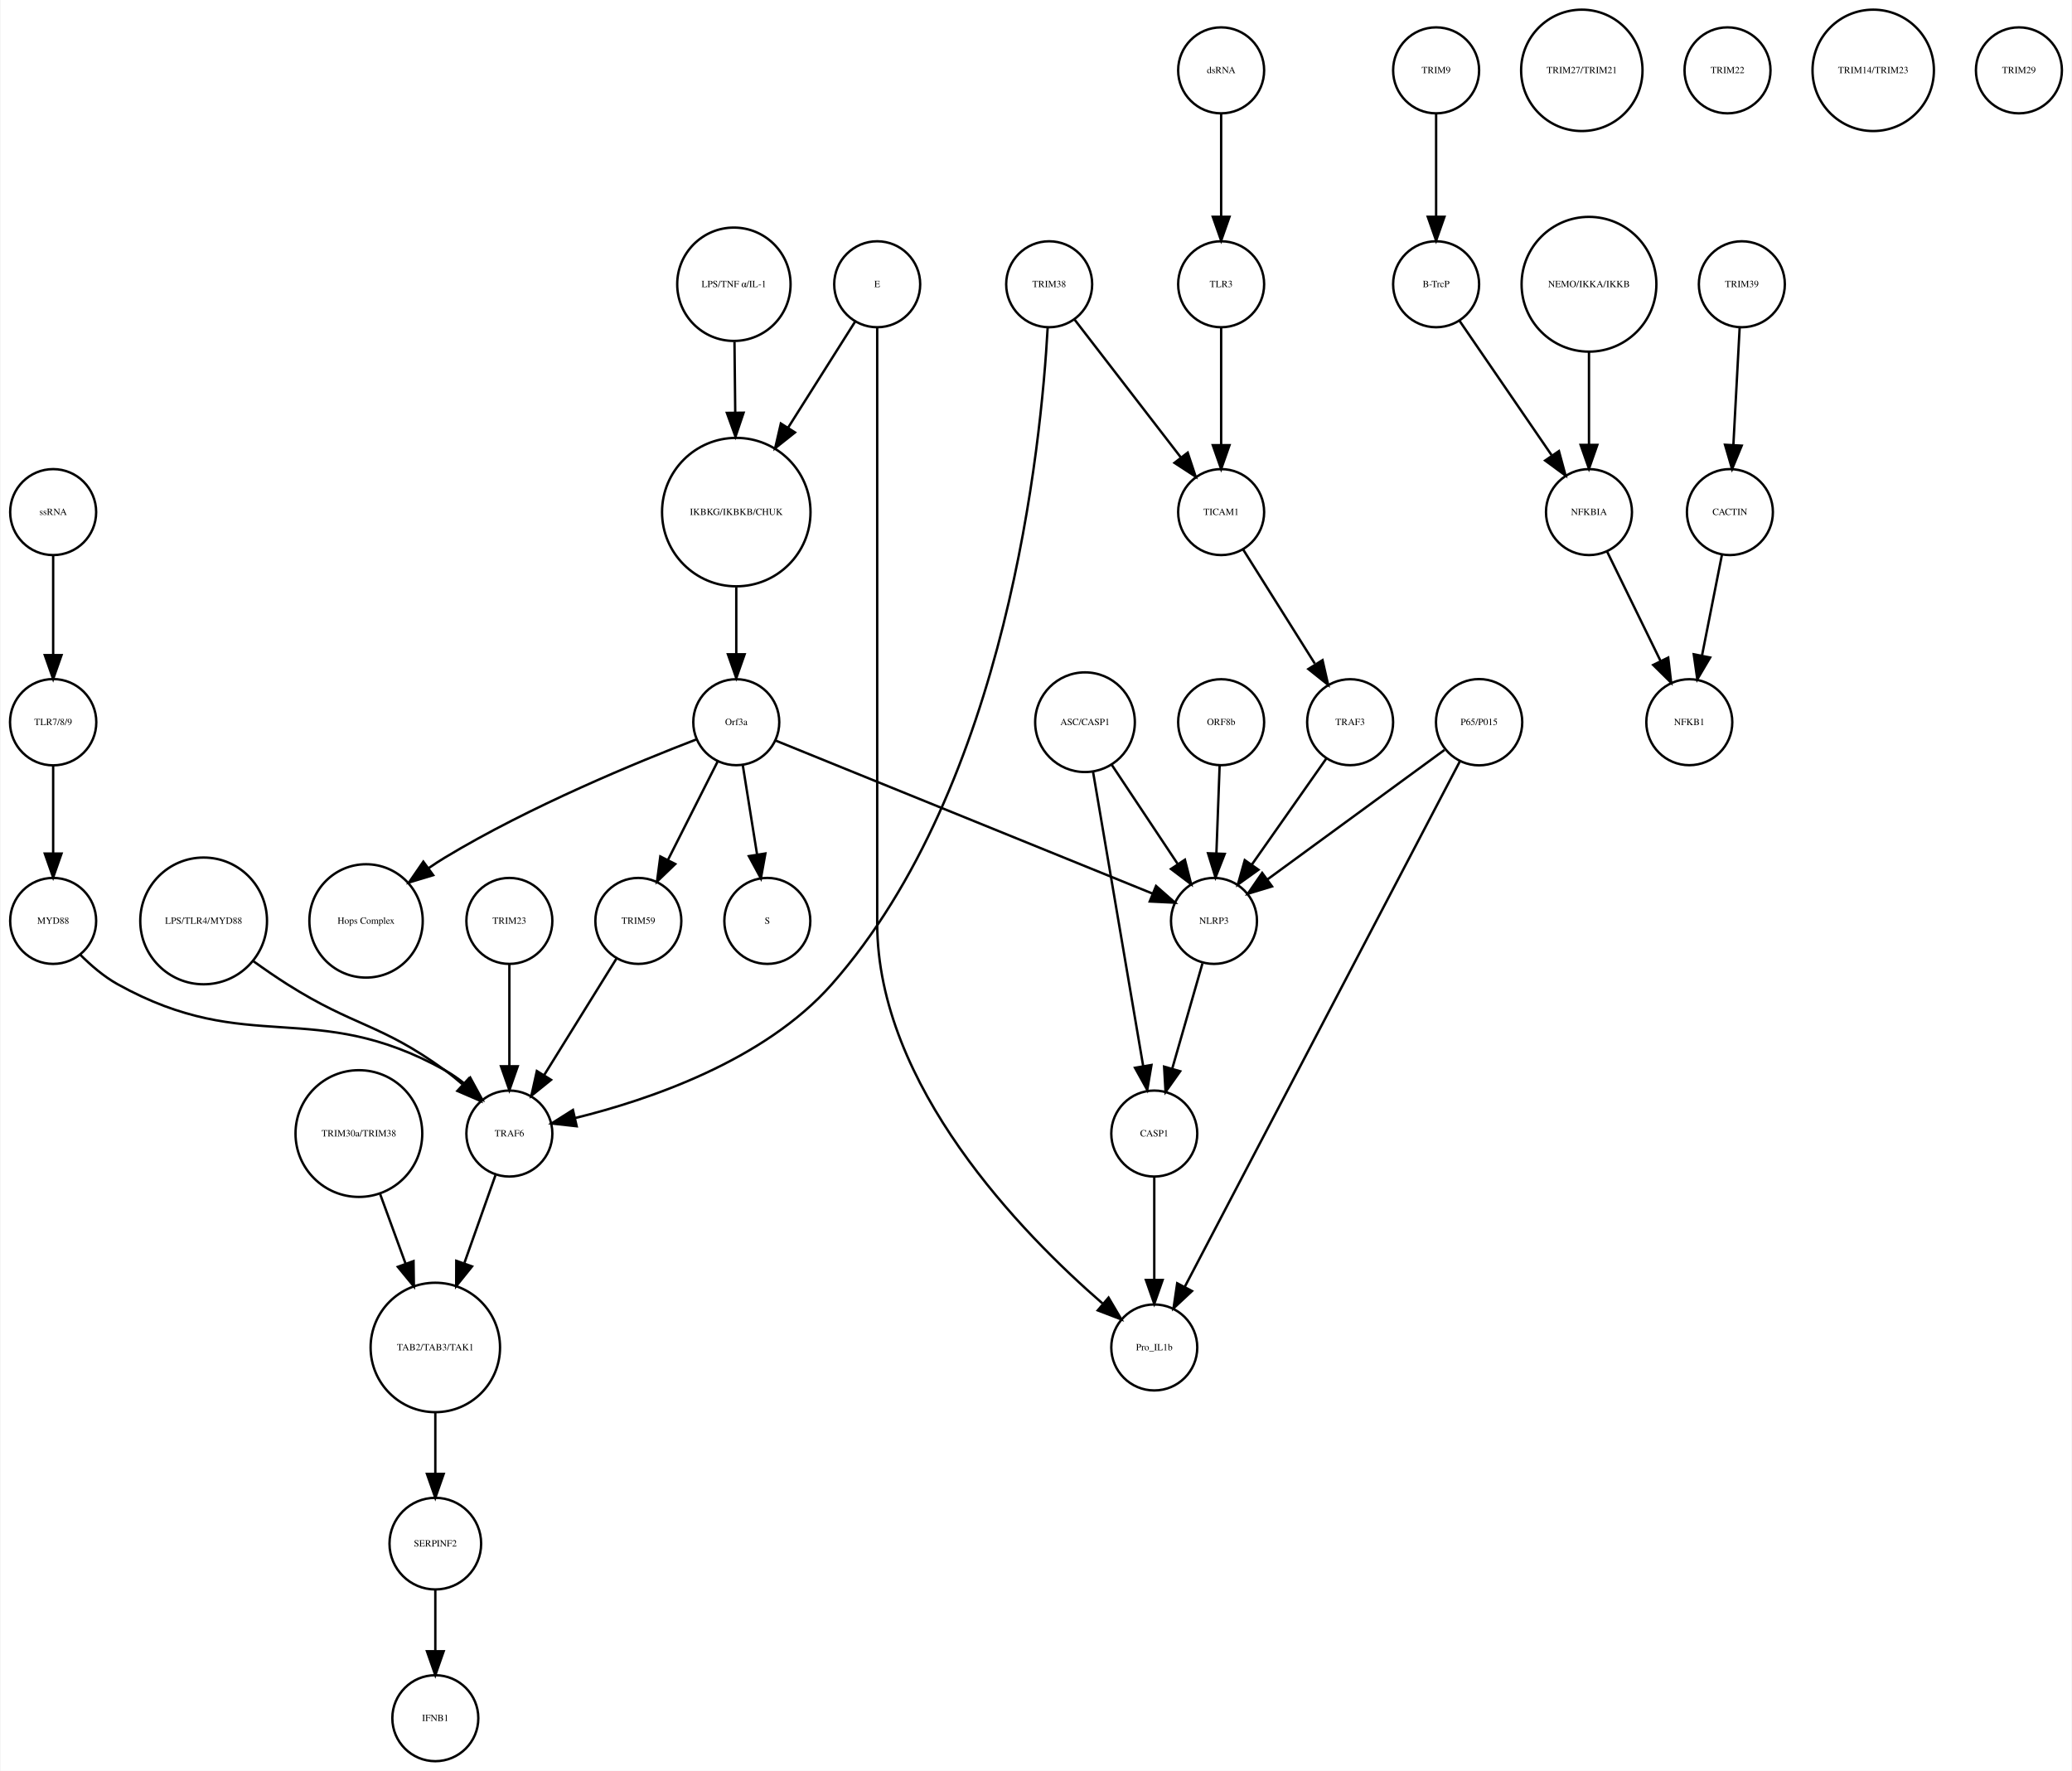
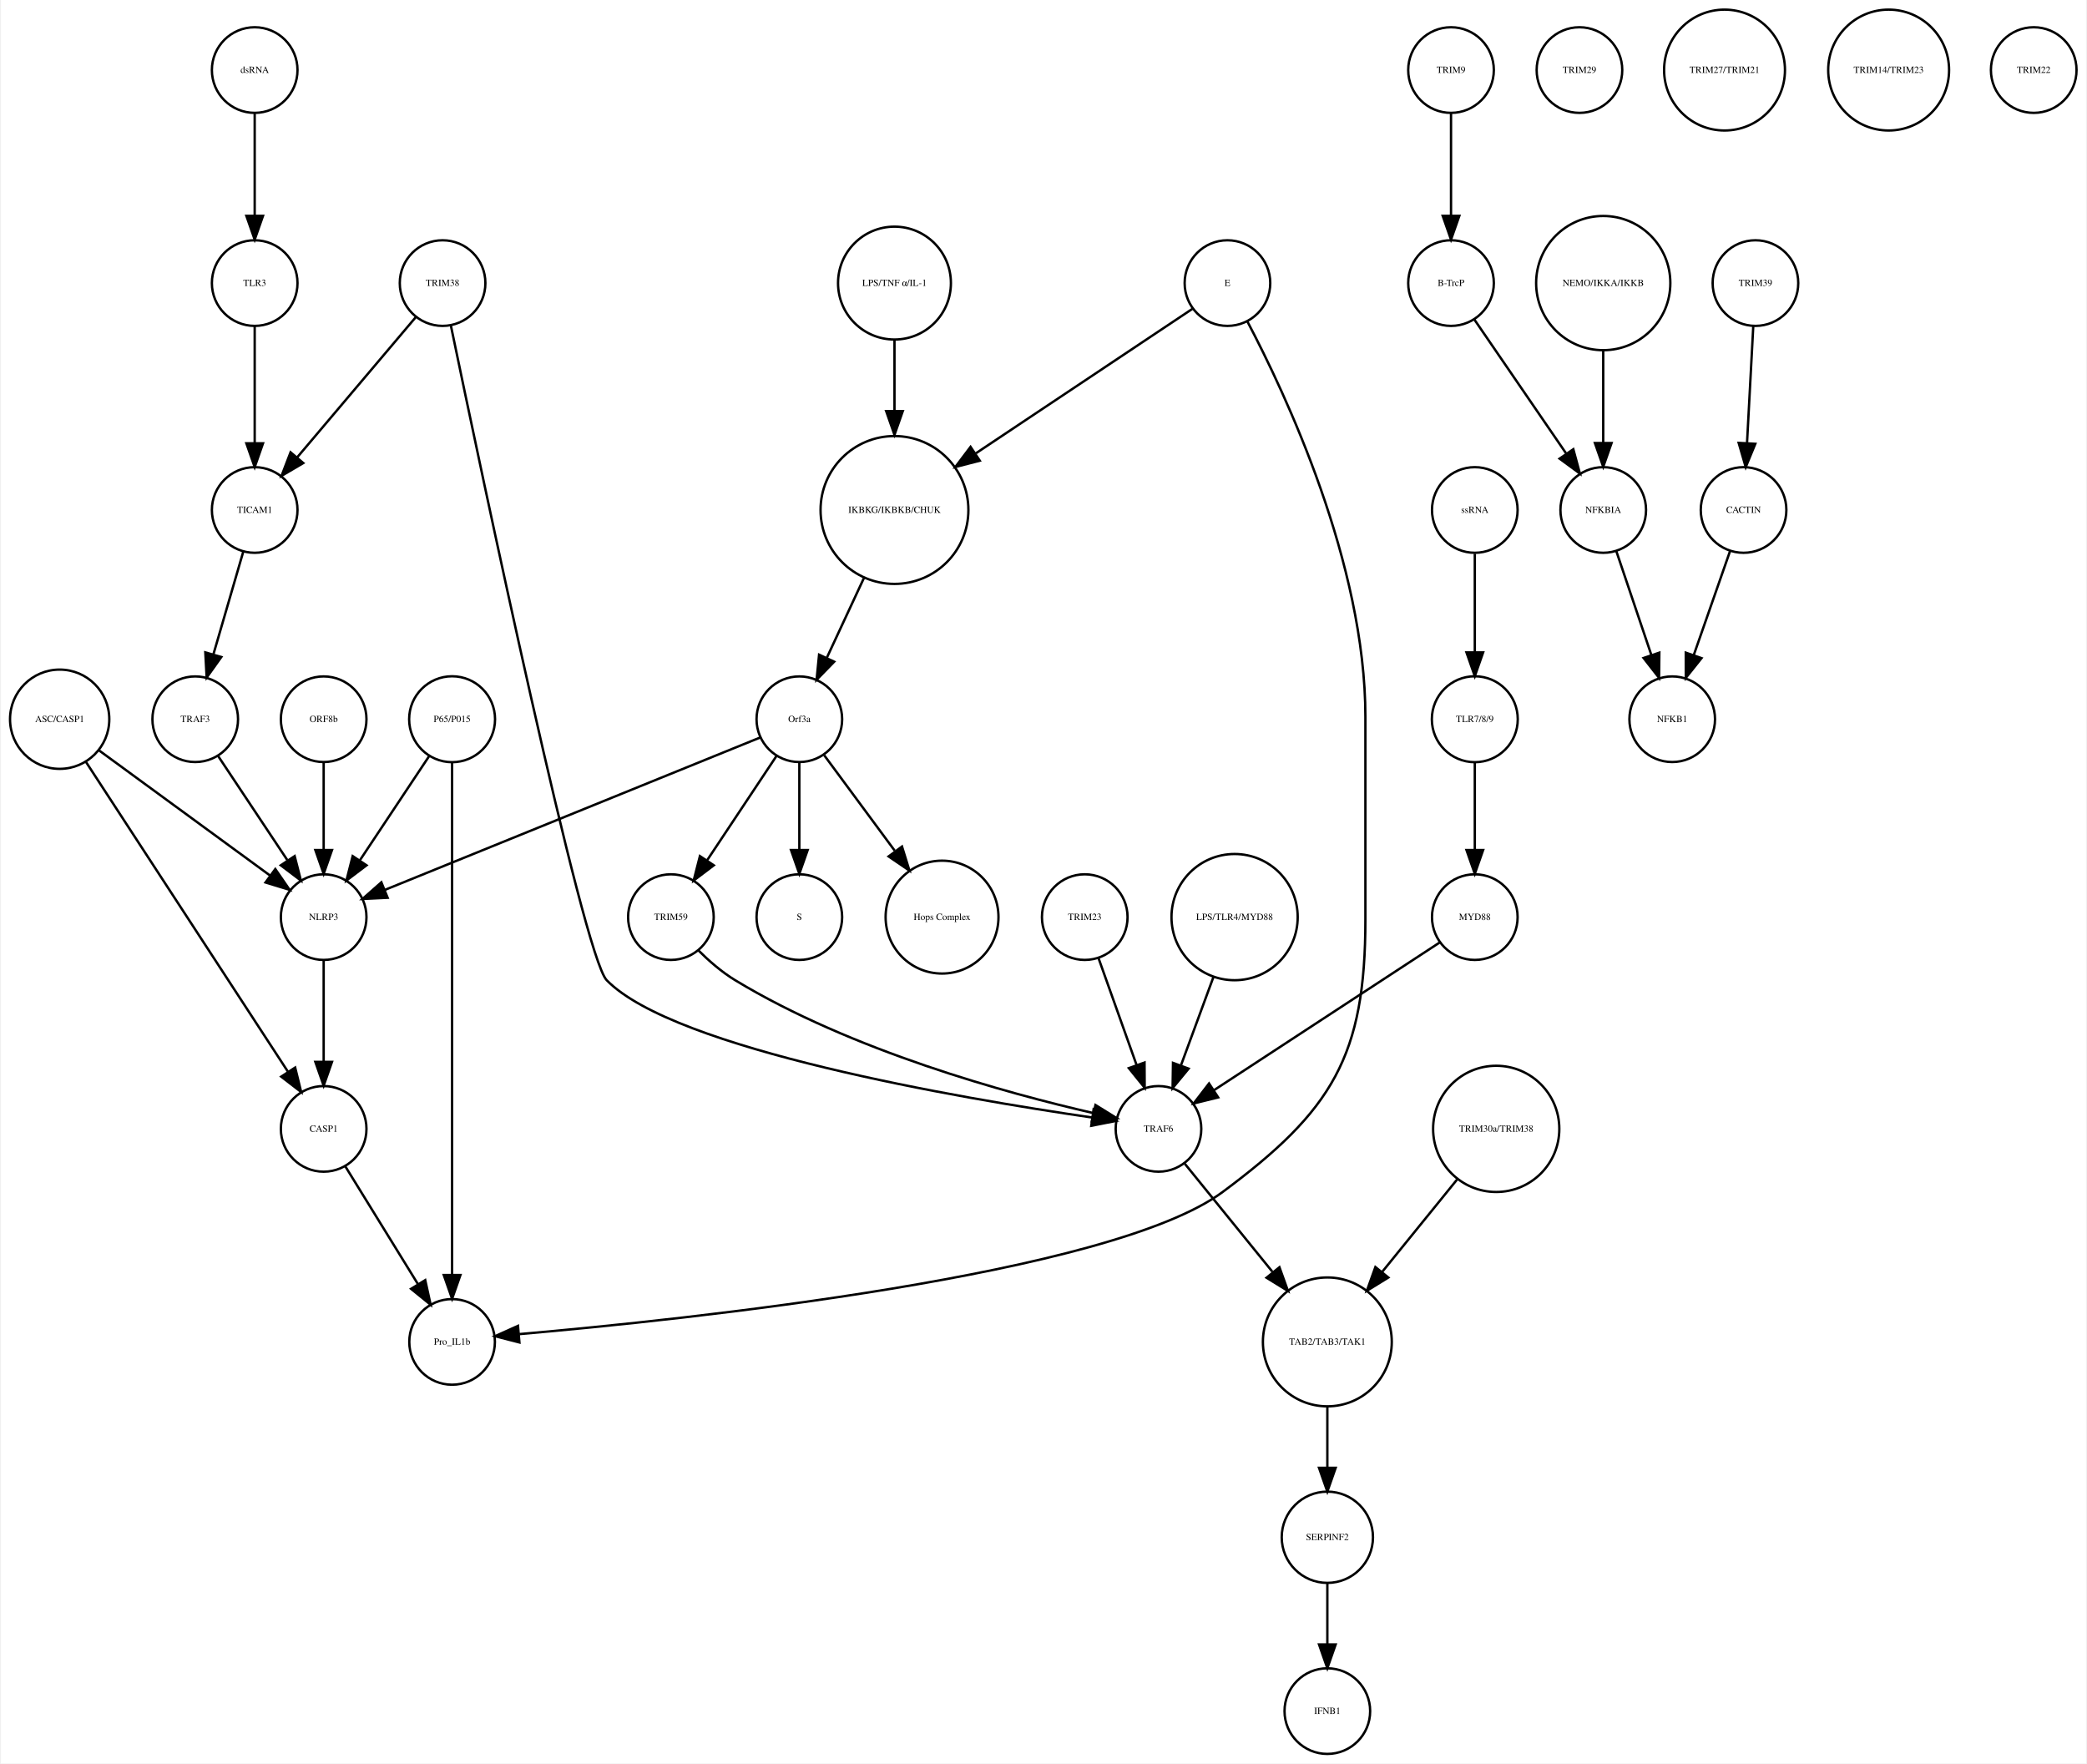
- <svg xmlns="http://www.w3.org/2000/svg" width="867pt" height="741pt" viewBox="0.00 0.00 867.03 741.41">
+ <svg xmlns="http://www.w3.org/2000/svg" width="877pt" height="741pt" viewBox="0.00 0.00 876.68 741.41">
  <g id="graph0" class="graph" transform="scale(1 1) rotate(0) translate(4 737.415)">
-     <polygon fill="white" stroke="none" points="-4,4 -4,-737.415 863.031,-737.415 863.031,4 -4,4" />
+     <polygon fill="white" stroke="none" points="-4,4 -4,-737.415 872.683,-737.415 872.683,4 -4,4" />
    <g id="node1" class="node">
-       <ellipse fill="none" stroke="black" cx="304.031" cy="-522.999" rx="31.08" ry="31.08" />
-       <text text-anchor="middle" x="304.031" y="-521.799" font-family="Times,serif" font-size="4.00">IKBKG/IKBKB/CHUK</text>
+       <ellipse fill="none" stroke="black" cx="371.683" cy="-522.999" rx="31.08" ry="31.08" />
+       <text text-anchor="middle" x="371.683" y="-521.799" font-family="Times,serif" font-size="4.00">IKBKG/IKBKB/CHUK</text>
    </g>
    <g id="node2" class="node">
-       <ellipse fill="none" stroke="black" cx="304.031" cy="-435.026" rx="18" ry="18" />
-       <text text-anchor="middle" x="304.031" y="-433.826" font-family="Times,serif" font-size="4.00">Orf3a</text>
+       <ellipse fill="none" stroke="black" cx="331.683" cy="-435.026" rx="18" ry="18" />
+       <text text-anchor="middle" x="331.683" y="-433.826" font-family="Times,serif" font-size="4.00">Orf3a</text>
    </g>
    <g id="edge1" class="edge">
-       <path fill="none" stroke="black" d="M304.031,-491.446C304.031,-482.388 304.031,-472.523 304.031,-463.661" />
-       <polygon fill="black" stroke="black" points="307.531,-463.469 304.031,-453.469 300.531,-463.469 307.531,-463.469" />
+       <path fill="none" stroke="black" d="M358.806,-494.323C353.822,-483.61 348.158,-471.437 343.3,-460.996" />
+       <polygon fill="black" stroke="black" points="346.33,-459.21 338.938,-451.62 339.983,-462.163 346.33,-459.21" />
    </g>
    <g id="node3" class="node">
-       <ellipse fill="none" stroke="black" cx="317.031" cy="-351.827" rx="18" ry="18" />
-       <text text-anchor="middle" x="317.031" y="-350.627" font-family="Times,serif" font-size="4.00">S</text>
+       <ellipse fill="none" stroke="black" cx="331.683" cy="-351.827" rx="18" ry="18" />
+       <text text-anchor="middle" x="331.683" y="-350.627" font-family="Times,serif" font-size="4.00">S</text>
    </g>
    <g id="edge2" class="edge">
-       <path fill="none" stroke="black" d="M306.725,-417.202C308.45,-406.423 310.729,-392.193 312.704,-379.853" />
-       <polygon fill="black" stroke="black" points="316.216,-380.058 314.341,-369.63 309.304,-378.951 316.216,-380.058" />
+       <path fill="none" stroke="black" d="M331.683,-416.806C331.683,-406.148 331.683,-392.23 331.683,-380.097" />
+       <polygon fill="black" stroke="black" points="335.183,-380.022 331.683,-370.022 328.183,-380.022 335.183,-380.022" />
    </g>
    <g id="node9" class="node">
-       <ellipse fill="none" stroke="black" cx="149.031" cy="-351.827" rx="23.73" ry="23.73" />
-       <text text-anchor="middle" x="149.031" y="-350.627" font-family="Times,serif" font-size="4.00">Hops Complex</text>
+       <ellipse fill="none" stroke="black" cx="391.683" cy="-351.827" rx="23.73" ry="23.73" />
+       <text text-anchor="middle" x="391.683" y="-350.627" font-family="Times,serif" font-size="4.00">Hops Complex</text>
    </g>
    <g id="edge3" class="edge">
-       <path fill="none" stroke="black" d="M287.242,-427.79C263.14,-418.525 217.708,-399.884 182.031,-378.343 179.807,-377.001 177.558,-375.533 175.335,-374.002" />
-       <polygon fill="black" stroke="black" points="177.137,-370.984 166.997,-367.913 173.009,-376.637 177.137,-370.984" />
+       <path fill="none" stroke="black" d="M342.134,-419.882C350.287,-408.85 361.85,-393.2 371.756,-379.794" />
+       <polygon fill="black" stroke="black" points="374.846,-381.502 377.974,-371.379 369.216,-377.342 374.846,-381.502" />
+     </g>
+     <g id="node12" class="node">
+       <ellipse fill="none" stroke="black" cx="131.683" cy="-351.827" rx="18" ry="18" />
+       <text text-anchor="middle" x="131.683" y="-350.627" font-family="Times,serif" font-size="4.00">NLRP3</text>
+     </g>
+     <g id="edge4" class="edge">
+       <path fill="none" stroke="black" d="M315.316,-427.381C280.583,-413.28 199.266,-380.265 157.478,-363.3" />
+       <polygon fill="black" stroke="black" points="158.577,-359.969 147.995,-359.45 155.944,-366.455 158.577,-359.969" />
+     </g>
+     <g id="node28" class="node">
+       <ellipse fill="none" stroke="black" cx="277.683" cy="-351.827" rx="18" ry="18" />
+       <text text-anchor="middle" x="277.683" y="-350.627" font-family="Times,serif" font-size="4.00">TRIM59</text>
+     </g>
+     <g id="edge5" class="edge">
+       <path fill="none" stroke="black" d="M322.029,-419.51C313.966,-407.385 302.324,-389.88 292.992,-375.847" />
+       <polygon fill="black" stroke="black" points="295.705,-373.607 287.253,-367.218 289.877,-377.483 295.705,-373.607" />
+     </g>
+     <g id="node4" class="node">
+       <ellipse fill="none" stroke="black" cx="605.683" cy="-707.959" rx="18" ry="18" />
+       <text text-anchor="middle" x="605.683" y="-706.759" font-family="Times,serif" font-size="4.00">TRIM9</text>
+     </g>
+     <g id="node5" class="node">
+       <ellipse fill="none" stroke="black" cx="605.683" cy="-618.396" rx="18" ry="18" />
+       <text text-anchor="middle" x="605.683" y="-617.196" font-family="Times,serif" font-size="4.00">B-TrcP</text>
+     </g>
+     <g id="edge6" class="edge">
+       <path fill="none" stroke="black" d="M605.683,-689.659C605.683,-677.426 605.683,-660.775 605.683,-646.753" />
+       <polygon fill="black" stroke="black" points="609.183,-646.659 605.683,-636.659 602.183,-646.659 609.183,-646.659" />
+     </g>
+     <g id="node15" class="node">
+       <ellipse fill="none" stroke="black" cx="669.683" cy="-522.999" rx="18" ry="18" />
+       <text text-anchor="middle" x="669.683" y="-521.799" font-family="Times,serif" font-size="4.00">NFKBIA</text>
+     </g>
+     <g id="edge7" class="edge">
+       <path fill="none" stroke="black" d="M615.403,-603.211C625.647,-588.262 641.937,-564.489 654.002,-546.883" />
+       <polygon fill="black" stroke="black" points="657.106,-548.545 659.871,-538.317 651.331,-544.588 657.106,-548.545" />
+     </g>
+     <g id="node6" class="node">
+       <ellipse fill="none" stroke="black" cx="733.683" cy="-618.396" rx="18" ry="18" />
+       <text text-anchor="middle" x="733.683" y="-617.196" font-family="Times,serif" font-size="4.00">TRIM39</text>
+     </g>
+     <g id="node7" class="node">
+       <ellipse fill="none" stroke="black" cx="728.683" cy="-522.999" rx="18" ry="18" />
+       <text text-anchor="middle" x="728.683" y="-521.799" font-family="Times,serif" font-size="4.00">CACTIN</text>
+     </g>
+     <g id="edge8" class="edge">
+       <path fill="none" stroke="black" d="M732.766,-600.265C732.033,-586.573 730.991,-567.12 730.144,-551.288" />
+       <polygon fill="black" stroke="black" points="733.624,-550.819 729.594,-541.021 726.634,-551.193 733.624,-550.819" />
+     </g>
+     <g id="node8" class="node">
+       <ellipse fill="none" stroke="black" cx="698.683" cy="-435.026" rx="18" ry="18" />
+       <text text-anchor="middle" x="698.683" y="-433.826" font-family="Times,serif" font-size="4.00">NFKB1</text>
+     </g>
+     <g id="edge9" class="edge">
+       <path fill="none" stroke="black" d="M723.04,-505.828C718.751,-493.538 712.764,-476.378 707.798,-462.149" />
+       <polygon fill="black" stroke="black" points="711.002,-460.705 704.402,-452.417 704.392,-463.012 711.002,-460.705" />
+     </g>
+     <g id="node10" class="node">
+       <ellipse fill="none" stroke="black" cx="185.683" cy="-173.231" rx="18" ry="18" />
+       <text text-anchor="middle" x="185.683" y="-172.031" font-family="Times,serif" font-size="4.00">Pro_IL1b</text>
+     </g>
+     <g id="node11" class="node">
+       <ellipse fill="none" stroke="black" cx="624.683" cy="-262.794" rx="26.533" ry="26.533" />
+       <text text-anchor="middle" x="624.683" y="-261.594" font-family="Times,serif" font-size="4.00">TRIM30a/TRIM38</text>
+     </g>
+     <g id="node24" class="node">
+       <ellipse fill="none" stroke="black" cx="553.683" cy="-173.231" rx="27.094" ry="27.094" />
+       <text text-anchor="middle" x="553.683" y="-172.031" font-family="Times,serif" font-size="4.00">TAB2/TAB3/TAK1</text>
+     </g>
+     <g id="edge10" class="edge">
+       <path fill="none" stroke="black" d="M608.216,-241.485C598.874,-229.964 587.035,-215.363 576.777,-202.713" />
+       <polygon fill="black" stroke="black" points="579.324,-200.296 570.307,-194.733 573.886,-204.705 579.324,-200.296" />
+     </g>
+     <g id="node35" class="node">
+       <ellipse fill="none" stroke="black" cx="131.683" cy="-262.794" rx="18" ry="18" />
+       <text text-anchor="middle" x="131.683" y="-261.594" font-family="Times,serif" font-size="4.00">CASP1</text>
+     </g>
+     <g id="edge11" class="edge">
+       <path fill="none" stroke="black" d="M131.683,-333.632C131.683,-321.473 131.683,-304.923 131.683,-290.986" />
+       <polygon fill="black" stroke="black" points="135.183,-290.953 131.683,-280.953 128.183,-290.953 135.183,-290.953" />
+     </g>
+     <g id="node13" class="node">
+       <ellipse fill="none" stroke="black" cx="20.683" cy="-435.026" rx="20.867" ry="20.867" />
+       <text text-anchor="middle" x="20.683" y="-433.826" font-family="Times,serif" font-size="4.00">ASC/CASP1</text>
+     </g>
+     <g id="edge12" class="edge">
+       <path fill="none" stroke="black" d="M37.061,-422.045C56.142,-408.087 87.776,-384.946 109.161,-369.303" />
+       <polygon fill="black" stroke="black" points="111.352,-372.036 117.356,-363.307 107.219,-366.387 111.352,-372.036" />
+     </g>
+     <g id="edge13" class="edge">
+       <path fill="none" stroke="black" d="M31.528,-417.394C51.459,-386.828 93.943,-321.672 116.645,-286.856" />
+       <polygon fill="black" stroke="black" points="119.697,-288.584 122.227,-278.295 113.834,-284.76 119.697,-288.584" />
+     </g>
+     <g id="node14" class="node">
+       <ellipse fill="none" stroke="black" cx="77.683" cy="-435.026" rx="18" ry="18" />
+       <text text-anchor="middle" x="77.683" y="-433.826" font-family="Times,serif" font-size="4.00">TRAF3</text>
+     </g>
+     <g id="edge14" class="edge">
+       <path fill="none" stroke="black" d="M87.337,-419.51C95.4,-407.385 107.042,-389.88 116.374,-375.847" />
+       <polygon fill="black" stroke="black" points="119.489,-377.483 122.112,-367.218 113.66,-373.607 119.489,-377.483" />
+     </g>
+     <g id="edge15" class="edge">
+       <path fill="none" stroke="black" d="M675.138,-505.828C679.283,-493.538 685.071,-476.378 689.871,-462.149" />
+       <polygon fill="black" stroke="black" points="693.274,-463.011 693.154,-452.417 686.641,-460.774 693.274,-463.011" />
+     </g>
+     <g id="node16" class="node">
+       <ellipse fill="none" stroke="black" cx="181.683" cy="-618.396" rx="18" ry="18" />
+       <text text-anchor="middle" x="181.683" y="-617.196" font-family="Times,serif" font-size="4.00">TRIM38</text>
+     </g>
+     <g id="node22" class="node">
+       <ellipse fill="none" stroke="black" cx="482.683" cy="-262.794" rx="18" ry="18" />
+       <text text-anchor="middle" x="482.683" y="-261.594" font-family="Times,serif" font-size="4.00">TRAF6</text>
+     </g>
+     <g id="edge16" class="edge">
+       <path fill="none" stroke="black" d="M185.138,-600.672C197.707,-540.139 240.78,-335.486 250.683,-325.31 279.086,-296.124 399.373,-275.644 454.668,-267.59" />
+       <polygon fill="black" stroke="black" points="455.407,-271.02 464.814,-266.146 454.421,-264.09 455.407,-271.02" />
+     </g>
+     <g id="node34" class="node">
+       <ellipse fill="none" stroke="black" cx="102.683" cy="-522.999" rx="18" ry="18" />
+       <text text-anchor="middle" x="102.683" y="-521.799" font-family="Times,serif" font-size="4.00">TICAM1</text>
+     </g>
+     <g id="edge17" class="edge">
+       <path fill="none" stroke="black" d="M170.364,-604.014C157.341,-588.617 135.789,-563.138 120.508,-545.072" />
+       <polygon fill="black" stroke="black" points="123.111,-542.73 113.981,-537.355 117.767,-547.251 123.111,-542.73" />
+     </g>
+     <g id="node17" class="node">
+       <ellipse fill="none" stroke="black" cx="102.683" cy="-618.396" rx="18" ry="18" />
+       <text text-anchor="middle" x="102.683" y="-617.196" font-family="Times,serif" font-size="4.00">TLR3</text>
+     </g>
+     <g id="edge18" class="edge">
+       <path fill="none" stroke="black" d="M102.683,-600.265C102.683,-586.573 102.683,-567.12 102.683,-551.288" />
+       <polygon fill="black" stroke="black" points="106.183,-551.02 102.683,-541.021 99.183,-551.021 106.183,-551.02" />
+     </g>
+     <g id="node18" class="node">
+       <ellipse fill="none" stroke="black" cx="131.683" cy="-435.026" rx="18" ry="18" />
+       <text text-anchor="middle" x="131.683" y="-433.826" font-family="Times,serif" font-size="4.00">ORF8b</text>
+     </g>
+     <g id="edge19" class="edge">
+       <path fill="none" stroke="black" d="M131.683,-416.806C131.683,-406.148 131.683,-392.23 131.683,-380.097" />
+       <polygon fill="black" stroke="black" points="135.183,-380.022 131.683,-370.022 128.183,-380.022 135.183,-380.022" />
+     </g>
+     <g id="node19" class="node">
+       <ellipse fill="none" stroke="black" cx="553.683" cy="-91.092" rx="19.184" ry="19.184" />
+       <text text-anchor="middle" x="553.683" y="-89.892" font-family="Times,serif" font-size="4.00">SERPINF2</text>
+     </g>
+     <g id="node29" class="node">
+       <ellipse fill="none" stroke="black" cx="553.683" cy="-18" rx="18" ry="18" />
+       <text text-anchor="middle" x="553.683" y="-16.8" font-family="Times,serif" font-size="4.00">IFNB1</text>
+     </g>
+     <g id="edge20" class="edge">
+       <path fill="none" stroke="black" d="M553.683,-71.784C553.683,-64.031 553.683,-54.836 553.683,-46.309" />
+       <polygon fill="black" stroke="black" points="557.183,-46.025 553.683,-36.026 550.183,-46.026 557.183,-46.025" />
+     </g>
+     <g id="node20" class="node">
+       <ellipse fill="none" stroke="black" cx="659.683" cy="-707.959" rx="18" ry="18" />
+       <text text-anchor="middle" x="659.683" y="-706.759" font-family="Times,serif" font-size="4.00">TRIM29</text>
    </g>
    <g id="node21" class="node">
-       <ellipse fill="none" stroke="black" cx="263.031" cy="-351.827" rx="18" ry="18" />
-       <text text-anchor="middle" x="263.031" y="-350.627" font-family="Times,serif" font-size="4.00">TRIM59</text>
-     </g>
-     <g id="edge5" class="edge">
-       <path fill="none" stroke="black" d="M296.319,-418.753C290.458,-407.146 282.275,-390.939 275.489,-377.499" />
-       <polygon fill="black" stroke="black" points="278.48,-375.657 270.848,-368.308 272.231,-378.812 278.48,-375.657" />
+       <ellipse fill="none" stroke="black" cx="451.683" cy="-351.827" rx="18" ry="18" />
+       <text text-anchor="middle" x="451.683" y="-350.627" font-family="Times,serif" font-size="4.00">TRIM23</text>
+     </g>
+     <g id="edge21" class="edge">
+       <path fill="none" stroke="black" d="M457.514,-334.457C462.017,-321.814 468.333,-304.082 473.511,-289.544" />
+       <polygon fill="black" stroke="black" points="476.82,-290.685 476.878,-280.091 470.226,-288.337 476.82,-290.685" />
+     </g>
+     <g id="edge22" class="edge">
+       <path fill="none" stroke="black" d="M493.777,-248.112C503.583,-236.018 518.205,-217.985 530.548,-202.762" />
+       <polygon fill="black" stroke="black" points="533.547,-204.622 537.126,-194.65 528.109,-200.213 533.547,-204.622" />
+     </g>
+     <g id="node23" class="node">
+       <ellipse fill="none" stroke="black" cx="669.683" cy="-618.396" rx="28.215" ry="28.215" />
+       <text text-anchor="middle" x="669.683" y="-617.196" font-family="Times,serif" font-size="4.00">NEMO/IKKA/IKKB</text>
+     </g>
+     <g id="edge23" class="edge">
+       <path fill="none" stroke="black" d="M669.683,-590.13C669.683,-577.887 669.683,-563.475 669.683,-551.235" />
+       <polygon fill="black" stroke="black" points="673.183,-551.147 669.683,-541.147 666.183,-551.147 673.183,-551.147" />
+     </g>
+     <g id="edge24" class="edge">
+       <path fill="none" stroke="black" d="M553.683,-145.99C553.683,-137.774 553.683,-128.673 553.683,-120.325" />
+       <polygon fill="black" stroke="black" points="557.183,-120.277 553.683,-110.277 550.183,-120.277 557.183,-120.277" />
+     </g>
+     <g id="node25" class="node">
+       <ellipse fill="none" stroke="black" cx="720.683" cy="-707.959" rx="25.412" ry="25.412" />
+       <text text-anchor="middle" x="720.683" y="-706.759" font-family="Times,serif" font-size="4.00">TRIM27/TRIM21</text>
    </g>
    <g id="node26" class="node">
-       <ellipse fill="none" stroke="black" cx="504.031" cy="-351.827" rx="18" ry="18" />
-       <text text-anchor="middle" x="504.031" y="-350.627" font-family="Times,serif" font-size="4.00">NLRP3</text>
-     </g>
-     <g id="edge4" class="edge">
-       <path fill="none" stroke="black" d="M320.398,-427.381C355.131,-413.28 436.448,-380.265 478.237,-363.3" />
-       <polygon fill="black" stroke="black" points="479.77,-366.455 487.719,-359.45 477.137,-359.969 479.77,-366.455" />
-     </g>
-     <g id="node4" class="node">
-       <ellipse fill="none" stroke="black" cx="597.031" cy="-707.959" rx="18" ry="18" />
-       <text text-anchor="middle" x="597.031" y="-706.759" font-family="Times,serif" font-size="4.00">TRIM9</text>
-     </g>
-     <g id="node5" class="node">
-       <ellipse fill="none" stroke="black" cx="597.031" cy="-618.396" rx="18" ry="18" />
-       <text text-anchor="middle" x="597.031" y="-617.196" font-family="Times,serif" font-size="4.00">B-TrcP</text>
-     </g>
-     <g id="edge6" class="edge">
-       <path fill="none" stroke="black" d="M597.031,-689.659C597.031,-677.426 597.031,-660.775 597.031,-646.753" />
-       <polygon fill="black" stroke="black" points="600.531,-646.659 597.031,-636.659 593.531,-646.659 600.531,-646.659" />
-     </g>
-     <g id="node24" class="node">
-       <ellipse fill="none" stroke="black" cx="661.031" cy="-522.999" rx="18" ry="18" />
-       <text text-anchor="middle" x="661.031" y="-521.799" font-family="Times,serif" font-size="4.00">NFKBIA</text>
-     </g>
-     <g id="edge7" class="edge">
-       <path fill="none" stroke="black" d="M606.751,-603.211C616.995,-588.262 633.285,-564.489 645.35,-546.883" />
-       <polygon fill="black" stroke="black" points="648.454,-548.545 651.22,-538.317 642.68,-544.588 648.454,-548.545" />
-     </g>
-     <g id="node6" class="node">
-       <ellipse fill="none" stroke="black" cx="725.031" cy="-618.396" rx="18" ry="18" />
-       <text text-anchor="middle" x="725.031" y="-617.196" font-family="Times,serif" font-size="4.00">TRIM39</text>
-     </g>
-     <g id="node7" class="node">
-       <ellipse fill="none" stroke="black" cx="720.031" cy="-522.999" rx="18" ry="18" />
-       <text text-anchor="middle" x="720.031" y="-521.799" font-family="Times,serif" font-size="4.00">CACTIN</text>
-     </g>
-     <g id="edge8" class="edge">
-       <path fill="none" stroke="black" d="M724.114,-600.265C723.381,-586.573 722.34,-567.12 721.492,-551.288" />
-       <polygon fill="black" stroke="black" points="724.972,-550.819 720.942,-541.021 717.982,-551.193 724.972,-550.819" />
-     </g>
-     <g id="node8" class="node">
-       <ellipse fill="none" stroke="black" cx="703.031" cy="-435.026" rx="18" ry="18" />
-       <text text-anchor="middle" x="703.031" y="-433.826" font-family="Times,serif" font-size="4.00">NFKB1</text>
-     </g>
-     <g id="edge9" class="edge">
-       <path fill="none" stroke="black" d="M716.673,-505.013C714.298,-493.003 711.065,-476.654 708.343,-462.887" />
-       <polygon fill="black" stroke="black" points="711.756,-462.107 706.383,-452.976 704.889,-463.465 711.756,-462.107" />
-     </g>
-     <g id="node10" class="node">
-       <ellipse fill="none" stroke="black" cx="507.031" cy="-522.999" rx="18" ry="18" />
-       <text text-anchor="middle" x="507.031" y="-521.799" font-family="Times,serif" font-size="4.00">TICAM1</text>
-     </g>
-     <g id="node35" class="node">
-       <ellipse fill="none" stroke="black" cx="561.031" cy="-435.026" rx="18" ry="18" />
-       <text text-anchor="middle" x="561.031" y="-433.826" font-family="Times,serif" font-size="4.00">TRAF3</text>
-     </g>
-     <g id="edge10" class="edge">
-       <path fill="none" stroke="black" d="M516.192,-507.415C524.415,-494.323 536.634,-474.868 546.241,-459.574" />
-       <polygon fill="black" stroke="black" points="549.471,-461.012 551.826,-450.682 543.543,-457.288 549.471,-461.012" />
-     </g>
-     <g id="node11" class="node">
-       <ellipse fill="none" stroke="black" cx="658.031" cy="-707.959" rx="25.412" ry="25.412" />
-       <text text-anchor="middle" x="658.031" y="-706.759" font-family="Times,serif" font-size="4.00">TRIM27/TRIM21</text>
-     </g>
-     <g id="node12" class="node">
-       <ellipse fill="none" stroke="black" cx="178.031" cy="-173.231" rx="27.094" ry="27.094" />
-       <text text-anchor="middle" x="178.031" y="-172.031" font-family="Times,serif" font-size="4.00">TAB2/TAB3/TAK1</text>
+       <ellipse fill="none" stroke="black" cx="514.683" cy="-351.827" rx="26.533" ry="26.533" />
+       <text text-anchor="middle" x="514.683" y="-350.627" font-family="Times,serif" font-size="4.00">LPS/TLR4/MYD88</text>
+     </g>
+     <g id="edge25" class="edge">
+       <path fill="none" stroke="black" d="M505.769,-326.583C501.535,-315.068 496.472,-301.297 492.167,-289.59" />
+       <polygon fill="black" stroke="black" points="495.356,-288.119 488.62,-279.941 488.786,-290.535 495.356,-288.119" />
+     </g>
+     <g id="node27" class="node">
+       <ellipse fill="none" stroke="black" cx="615.683" cy="-435.026" rx="18.062" ry="18.062" />
+       <text text-anchor="middle" x="615.683" y="-433.826" font-family="Times,serif" font-size="4.00">TLR7/8/9</text>
+     </g>
+     <g id="node36" class="node">
+       <ellipse fill="none" stroke="black" cx="615.683" cy="-351.827" rx="18" ry="18" />
+       <text text-anchor="middle" x="615.683" y="-350.627" font-family="Times,serif" font-size="4.00">MYD88</text>
+     </g>
+     <g id="edge26" class="edge">
+       <path fill="none" stroke="black" d="M615.683,-416.806C615.683,-406.148 615.683,-392.23 615.683,-380.097" />
+       <polygon fill="black" stroke="black" points="619.183,-380.022 615.683,-370.022 612.183,-380.022 619.183,-380.022" />
+     </g>
+     <g id="edge27" class="edge">
+       <path fill="none" stroke="black" d="M289.132,-337.937C293.628,-333.464 299.057,-328.721 304.683,-325.31 353.671,-295.615 418.979,-277.752 455.323,-269.435" />
+       <polygon fill="black" stroke="black" points="456.189,-272.828 465.195,-267.249 454.675,-265.994 456.189,-272.828" />
+     </g>
+     <g id="node30" class="node">
+       <ellipse fill="none" stroke="black" cx="371.683" cy="-618.396" rx="23.73" ry="23.73" />
+       <text text-anchor="middle" x="371.683" y="-617.196" font-family="Times,serif" font-size="4.00">LPS/TNF α/IL-1</text>
+     </g>
+     <g id="edge28" class="edge">
+       <path fill="none" stroke="black" d="M371.683,-594.309C371.683,-585.408 371.683,-574.955 371.683,-564.87" />
+       <polygon fill="black" stroke="black" points="375.183,-564.574 371.683,-554.574 368.183,-564.574 375.183,-564.574" />
+     </g>
+     <g id="node31" class="node">
+       <ellipse fill="none" stroke="black" cx="185.683" cy="-435.026" rx="18.062" ry="18.062" />
+       <text text-anchor="middle" x="185.683" y="-433.826" font-family="Times,serif" font-size="4.00">P65/P015</text>
+     </g>
+     <g id="edge30" class="edge">
+       <path fill="none" stroke="black" d="M185.683,-416.98C185.683,-372.941 185.683,-255.078 185.683,-201.461" />
+       <polygon fill="black" stroke="black" points="189.183,-201.339 185.683,-191.339 182.183,-201.339 189.183,-201.339" />
+     </g>
+     <g id="edge29" class="edge">
+       <path fill="none" stroke="black" d="M176.029,-419.51C167.966,-407.385 156.324,-389.88 146.992,-375.847" />
+       <polygon fill="black" stroke="black" points="149.705,-373.607 141.253,-367.218 143.877,-377.483 149.705,-373.607" />
+     </g>
+     <g id="node32" class="node">
+       <ellipse fill="none" stroke="black" cx="615.683" cy="-522.999" rx="18" ry="18" />
+       <text text-anchor="middle" x="615.683" y="-521.799" font-family="Times,serif" font-size="4.00">ssRNA</text>
+     </g>
+     <g id="edge31" class="edge">
+       <path fill="none" stroke="black" d="M615.683,-504.601C615.683,-492.754 615.683,-476.83 615.683,-463.309" />
+       <polygon fill="black" stroke="black" points="619.183,-463.105 615.683,-453.105 612.183,-463.105 619.183,-463.105" />
+     </g>
+     <g id="node33" class="node">
+       <ellipse fill="none" stroke="black" cx="102.683" cy="-707.959" rx="18" ry="18" />
+       <text text-anchor="middle" x="102.683" y="-706.759" font-family="Times,serif" font-size="4.00">dsRNA</text>
+     </g>
+     <g id="edge32" class="edge">
+       <path fill="none" stroke="black" d="M102.683,-689.659C102.683,-677.426 102.683,-660.775 102.683,-646.753" />
+       <polygon fill="black" stroke="black" points="106.183,-646.659 102.683,-636.659 99.183,-646.659 106.183,-646.659" />
+     </g>
+     <g id="edge33" class="edge">
+       <path fill="none" stroke="black" d="M97.863,-505.422C94.3,-493.172 89.379,-476.249 85.289,-462.182" />
+       <polygon fill="black" stroke="black" points="88.641,-461.177 82.488,-452.552 81.92,-463.131 88.641,-461.177" />
+     </g>
+     <g id="edge34" class="edge">
+       <path fill="none" stroke="black" d="M140.843,-246.94C149.194,-233.398 161.667,-213.174 171.339,-197.49" />
+       <polygon fill="black" stroke="black" points="174.388,-199.214 176.658,-188.865 168.43,-195.54 174.388,-199.214" />
+     </g>
+     <g id="edge35" class="edge">
+       <path fill="none" stroke="black" d="M600.941,-341.18C577.973,-326.15 533.444,-297.011 506.063,-279.094" />
+       <polygon fill="black" stroke="black" points="507.775,-276.031 497.49,-273.484 503.942,-281.888 507.775,-276.031" />
+     </g>
+     <g id="node37" class="node">
+       <ellipse fill="none" stroke="black" cx="789.683" cy="-707.959" rx="25.412" ry="25.412" />
+       <text text-anchor="middle" x="789.683" y="-706.759" font-family="Times,serif" font-size="4.00">TRIM14/TRIM23</text>
    </g>
    <g id="node38" class="node">
-       <ellipse fill="none" stroke="black" cx="178.031" cy="-91.092" rx="19.184" ry="19.184" />
-       <text text-anchor="middle" x="178.031" y="-89.892" font-family="Times,serif" font-size="4.00">SERPINF2</text>
-     </g>
-     <g id="edge11" class="edge">
-       <path fill="none" stroke="black" d="M178.031,-145.99C178.031,-137.774 178.031,-128.673 178.031,-120.325" />
-       <polygon fill="black" stroke="black" points="181.531,-120.277 178.031,-110.277 174.531,-120.277 181.531,-120.277" />
-     </g>
-     <g id="node13" class="node">
-       <ellipse fill="none" stroke="black" cx="363.031" cy="-618.396" rx="18" ry="18" />
-       <text text-anchor="middle" x="363.031" y="-617.196" font-family="Times,serif" font-size="4.00">E</text>
-     </g>
-     <g id="edge13" class="edge">
-       <path fill="none" stroke="black" d="M353.812,-602.802C346.335,-590.965 335.488,-573.795 325.826,-558.501" />
-       <polygon fill="black" stroke="black" points="328.609,-556.352 320.309,-549.767 322.691,-560.091 328.609,-556.352" />
-     </g>
-     <g id="node36" class="node">
-       <ellipse fill="none" stroke="black" cx="479.031" cy="-173.231" rx="18" ry="18" />
-       <text text-anchor="middle" x="479.031" y="-172.031" font-family="Times,serif" font-size="4.00">Pro_IL1b</text>
-     </g>
-     <g id="edge12" class="edge">
-       <path fill="none" stroke="black" d="M363.031,-600.392C363.031,-568.275 363.031,-496.483 363.031,-436.026 363.031,-436.026 363.031,-436.026 363.031,-350.827 363.031,-282.857 423.805,-220.762 457.374,-191.647" />
-       <polygon fill="black" stroke="black" points="459.892,-194.101 465.269,-184.972 455.373,-188.756 459.892,-194.101" />
-     </g>
-     <g id="node14" class="node">
-       <ellipse fill="none" stroke="black" cx="18.031" cy="-435.026" rx="18.062" ry="18.062" />
-       <text text-anchor="middle" x="18.031" y="-433.826" font-family="Times,serif" font-size="4.00">TLR7/8/9</text>
-     </g>
-     <g id="node20" class="node">
-       <ellipse fill="none" stroke="black" cx="18.031" cy="-351.827" rx="18" ry="18" />
-       <text text-anchor="middle" x="18.031" y="-350.627" font-family="Times,serif" font-size="4.00">MYD88</text>
-     </g>
-     <g id="edge14" class="edge">
-       <path fill="none" stroke="black" d="M18.031,-416.806C18.031,-406.148 18.031,-392.23 18.031,-380.097" />
-       <polygon fill="black" stroke="black" points="21.531,-380.022 18.031,-370.022 14.531,-380.022 21.531,-380.022" />
-     </g>
-     <g id="node15" class="node">
-       <ellipse fill="none" stroke="black" cx="661.031" cy="-618.396" rx="28.215" ry="28.215" />
-       <text text-anchor="middle" x="661.031" y="-617.196" font-family="Times,serif" font-size="4.00">NEMO/IKKA/IKKB</text>
-     </g>
-     <g id="edge15" class="edge">
-       <path fill="none" stroke="black" d="M661.031,-590.13C661.031,-577.887 661.031,-563.475 661.031,-551.235" />
-       <polygon fill="black" stroke="black" points="664.531,-551.147 661.031,-541.147 657.531,-551.147 664.531,-551.147" />
-     </g>
-     <g id="node16" class="node">
-       <ellipse fill="none" stroke="black" cx="209.031" cy="-351.827" rx="18" ry="18" />
-       <text text-anchor="middle" x="209.031" y="-350.627" font-family="Times,serif" font-size="4.00">TRIM23</text>
-     </g>
-     <g id="node32" class="node">
-       <ellipse fill="none" stroke="black" cx="209.031" cy="-262.794" rx="18" ry="18" />
-       <text text-anchor="middle" x="209.031" y="-261.594" font-family="Times,serif" font-size="4.00">TRAF6</text>
-     </g>
-     <g id="edge16" class="edge">
-       <path fill="none" stroke="black" d="M209.031,-333.632C209.031,-321.473 209.031,-304.923 209.031,-290.986" />
-       <polygon fill="black" stroke="black" points="212.531,-290.953 209.031,-280.953 205.531,-290.953 212.531,-290.953" />
-     </g>
-     <g id="node17" class="node">
-       <ellipse fill="none" stroke="black" cx="303.031" cy="-618.396" rx="23.73" ry="23.73" />
-       <text text-anchor="middle" x="303.031" y="-617.196" font-family="Times,serif" font-size="4.00">LPS/TNF α/IL-1</text>
-     </g>
-     <g id="edge17" class="edge">
-       <path fill="none" stroke="black" d="M303.278,-594.309C303.374,-585.408 303.486,-574.955 303.594,-564.87" />
-       <polygon fill="black" stroke="black" points="307.096,-564.611 303.704,-554.574 300.097,-564.536 307.096,-564.611" />
-     </g>
-     <g id="node18" class="node">
-       <ellipse fill="none" stroke="black" cx="719.031" cy="-707.959" rx="18" ry="18" />
-       <text text-anchor="middle" x="719.031" y="-706.759" font-family="Times,serif" font-size="4.00">TRIM22</text>
-     </g>
-     <g id="node19" class="node">
-       <ellipse fill="none" stroke="black" cx="81.031" cy="-351.827" rx="26.533" ry="26.533" />
-       <text text-anchor="middle" x="81.031" y="-350.627" font-family="Times,serif" font-size="4.00">LPS/TLR4/MYD88</text>
-     </g>
-     <g id="edge18" class="edge">
-       <path fill="none" stroke="black" d="M101.821,-334.989C106.423,-331.677 111.33,-328.288 116.031,-325.31 144.258,-307.43 154.998,-308.948 182.031,-289.31 184.477,-287.534 186.933,-285.552 189.312,-283.5" />
-       <polygon fill="black" stroke="black" points="191.99,-285.792 196.985,-276.449 187.254,-280.638 191.99,-285.792" />
-     </g>
-     <g id="edge19" class="edge">
-       <path fill="none" stroke="black" d="M29.345,-337.703C33.826,-333.205 39.28,-328.505 45.031,-325.31 100.066,-294.738 126.997,-319.883 182.031,-289.31 184.817,-287.763 187.533,-285.863 190.102,-283.803" />
-       <polygon fill="black" stroke="black" points="192.647,-286.22 197.718,-276.918 187.953,-281.028 192.647,-286.22" />
-     </g>
-     <g id="edge20" class="edge">
-       <path fill="none" stroke="black" d="M253.871,-336.063C245.57,-322.684 233.197,-302.743 223.55,-287.195" />
-       <polygon fill="black" stroke="black" points="226.483,-285.282 218.237,-278.63 220.535,-288.973 226.483,-285.282" />
-     </g>
-     <g id="node22" class="node">
-       <ellipse fill="none" stroke="black" cx="780.031" cy="-707.959" rx="25.412" ry="25.412" />
-       <text text-anchor="middle" x="780.031" y="-706.759" font-family="Times,serif" font-size="4.00">TRIM14/TRIM23</text>
-     </g>
-     <g id="node23" class="node">
-       <ellipse fill="none" stroke="black" cx="450.031" cy="-435.026" rx="20.867" ry="20.867" />
-       <text text-anchor="middle" x="450.031" y="-433.826" font-family="Times,serif" font-size="4.00">ASC/CASP1</text>
-     </g>
-     <g id="edge22" class="edge">
-       <path fill="none" stroke="black" d="M461.22,-417.202C469.202,-405.2 480.03,-388.917 488.799,-375.731" />
-       <polygon fill="black" stroke="black" points="491.858,-377.452 494.481,-367.187 486.029,-373.576 491.858,-377.452" />
-     </g>
-     <g id="node30" class="node">
-       <ellipse fill="none" stroke="black" cx="479.031" cy="-262.794" rx="18" ry="18" />
-       <text text-anchor="middle" x="479.031" y="-261.594" font-family="Times,serif" font-size="4.00">CASP1</text>
-     </g>
-     <g id="edge21" class="edge">
-       <path fill="none" stroke="black" d="M453.358,-414.499C458.535,-384.107 468.535,-325.407 474.41,-290.921" />
-       <polygon fill="black" stroke="black" points="477.862,-291.499 476.091,-281.054 470.961,-290.324 477.862,-291.499" />
-     </g>
-     <g id="edge23" class="edge">
-       <path fill="none" stroke="black" d="M668.54,-506.629C674.772,-493.871 683.754,-475.486 690.99,-460.675" />
-       <polygon fill="black" stroke="black" points="694.201,-462.075 695.446,-451.553 687.912,-459.002 694.201,-462.075" />
-     </g>
-     <g id="node25" class="node">
-       <ellipse fill="none" stroke="black" cx="178.031" cy="-18" rx="18" ry="18" />
-       <text text-anchor="middle" x="178.031" y="-16.8" font-family="Times,serif" font-size="4.00">IFNB1</text>
-     </g>
-     <g id="edge24" class="edge">
-       <path fill="none" stroke="black" d="M499.211,-334.046C495.626,-321.565 490.665,-304.294 486.559,-289.999" />
-       <polygon fill="black" stroke="black" points="489.877,-288.873 483.752,-280.228 483.149,-290.806 489.877,-288.873" />
-     </g>
-     <g id="node27" class="node">
-       <ellipse fill="none" stroke="black" cx="146.031" cy="-262.794" rx="26.533" ry="26.533" />
-       <text text-anchor="middle" x="146.031" y="-261.594" font-family="Times,serif" font-size="4.00">TRIM30a/TRIM38</text>
-     </g>
-     <g id="edge25" class="edge">
-       <path fill="none" stroke="black" d="M154.945,-237.403C158.246,-228.37 162.051,-217.957 165.608,-208.224" />
-       <polygon fill="black" stroke="black" points="168.909,-209.389 169.054,-198.795 162.334,-206.986 168.909,-209.389" />
-     </g>
-     <g id="node28" class="node">
-       <ellipse fill="none" stroke="black" cx="18.031" cy="-522.999" rx="18" ry="18" />
-       <text text-anchor="middle" x="18.031" y="-521.799" font-family="Times,serif" font-size="4.00">ssRNA</text>
-     </g>
-     <g id="edge26" class="edge">
-       <path fill="none" stroke="black" d="M18.031,-504.601C18.031,-492.754 18.031,-476.83 18.031,-463.309" />
-       <polygon fill="black" stroke="black" points="21.531,-463.105 18.031,-453.105 14.531,-463.105 21.531,-463.105" />
-     </g>
-     <g id="node29" class="node">
-       <ellipse fill="none" stroke="black" cx="435.031" cy="-618.396" rx="18" ry="18" />
-       <text text-anchor="middle" x="435.031" y="-617.196" font-family="Times,serif" font-size="4.00">TRIM38</text>
-     </g>
-     <g id="edge28" class="edge">
-       <path fill="none" stroke="black" d="M445.655,-603.615C457.354,-588.44 476.326,-563.829 490.084,-545.983" />
-       <polygon fill="black" stroke="black" points="493.03,-547.893 496.364,-537.836 487.486,-543.619 493.03,-547.893" />
-     </g>
-     <g id="edge27" class="edge">
-       <path fill="none" stroke="black" d="M434.399,-600.247C431.709,-551.244 417.622,-408.773 344.031,-325.31 315.69,-293.167 267.163,-276.82 236.66,-269.315" />
-       <polygon fill="black" stroke="black" points="237.216,-265.851 226.686,-267.017 235.645,-272.672 237.216,-265.851" />
-     </g>
-     <g id="edge29" class="edge">
-       <path fill="none" stroke="black" d="M479.031,-244.494C479.031,-232.261 479.031,-215.61 479.031,-201.588" />
-       <polygon fill="black" stroke="black" points="482.531,-201.494 479.031,-191.494 475.531,-201.494 482.531,-201.494" />
-     </g>
-     <g id="node31" class="node">
-       <ellipse fill="none" stroke="black" cx="615.031" cy="-435.026" rx="18.062" ry="18.062" />
-       <text text-anchor="middle" x="615.031" y="-433.826" font-family="Times,serif" font-size="4.00">P65/P015</text>
-     </g>
-     <g id="edge31" class="edge">
-       <path fill="none" stroke="black" d="M600.52,-423.411C581.636,-409.597 548.448,-385.319 526.35,-369.154" />
-       <polygon fill="black" stroke="black" points="528.333,-366.268 518.195,-363.188 524.2,-371.917 528.333,-366.268" />
-     </g>
-     <g id="edge30" class="edge">
-       <path fill="none" stroke="black" d="M606.931,-418.553C584.16,-375.053 519.441,-251.424 491.8,-198.623" />
-       <polygon fill="black" stroke="black" points="494.828,-196.859 487.089,-189.623 488.626,-200.106 494.828,-196.859" />
-     </g>
-     <g id="edge32" class="edge">
-       <path fill="none" stroke="black" d="M203.2,-245.324C199.547,-235.004 194.7,-221.313 190.235,-208.703" />
-       <polygon fill="black" stroke="black" points="193.404,-207.165 186.767,-198.906 186.805,-209.501 193.404,-207.165" />
-     </g>
-     <g id="node33" class="node">
-       <ellipse fill="none" stroke="black" cx="841.031" cy="-707.959" rx="18" ry="18" />
-       <text text-anchor="middle" x="841.031" y="-706.759" font-family="Times,serif" font-size="4.00">TRIM29</text>
-     </g>
-     <g id="node34" class="node">
-       <ellipse fill="none" stroke="black" cx="507.031" cy="-618.396" rx="18" ry="18" />
-       <text text-anchor="middle" x="507.031" y="-617.196" font-family="Times,serif" font-size="4.00">TLR3</text>
-     </g>
-     <g id="edge33" class="edge">
-       <path fill="none" stroke="black" d="M507.031,-600.265C507.031,-586.573 507.031,-567.12 507.031,-551.288" />
-       <polygon fill="black" stroke="black" points="510.531,-551.02 507.031,-541.021 503.531,-551.021 510.531,-551.02" />
-     </g>
-     <g id="edge34" class="edge">
-       <path fill="none" stroke="black" d="M551.103,-419.882C542.492,-407.616 529.874,-389.642 519.87,-375.39" />
-       <polygon fill="black" stroke="black" points="522.648,-373.255 514.037,-367.081 516.918,-377.277 522.648,-373.255" />
-     </g>
-     <g id="node37" class="node">
-       <ellipse fill="none" stroke="black" cx="507.031" cy="-435.026" rx="18" ry="18" />
-       <text text-anchor="middle" x="507.031" y="-433.826" font-family="Times,serif" font-size="4.00">ORF8b</text>
-     </g>
-     <g id="edge35" class="edge">
-       <path fill="none" stroke="black" d="M506.395,-416.806C506.001,-406.148 505.487,-392.23 505.039,-380.097" />
-       <polygon fill="black" stroke="black" points="508.533,-379.886 504.667,-370.022 501.538,-380.145 508.533,-379.886" />
+       <ellipse fill="none" stroke="black" cx="850.683" cy="-707.959" rx="18" ry="18" />
+       <text text-anchor="middle" x="850.683" y="-706.759" font-family="Times,serif" font-size="4.00">TRIM22</text>
+     </g>
+     <g id="node39" class="node">
+       <ellipse fill="none" stroke="black" cx="511.683" cy="-618.396" rx="18" ry="18" />
+       <text text-anchor="middle" x="511.683" y="-617.196" font-family="Times,serif" font-size="4.00">E</text>
    </g>
    <g id="edge36" class="edge">
-       <path fill="none" stroke="black" d="M178.031,-71.784C178.031,-64.031 178.031,-54.836 178.031,-46.309" />
-       <polygon fill="black" stroke="black" points="181.531,-46.025 178.031,-36.026 174.531,-46.026 181.531,-46.025" />
-     </g>
-     <g id="node39" class="node">
-       <ellipse fill="none" stroke="black" cx="507.031" cy="-707.959" rx="18" ry="18" />
-       <text text-anchor="middle" x="507.031" y="-706.759" font-family="Times,serif" font-size="4.00">dsRNA</text>
+       <path fill="none" stroke="black" d="M496.965,-607.577C475.524,-593.273 435.086,-566.296 405.943,-546.854" />
+       <polygon fill="black" stroke="black" points="407.555,-543.723 397.294,-541.085 403.671,-549.546 407.555,-543.723" />
    </g>
    <g id="edge37" class="edge">
-       <path fill="none" stroke="black" d="M507.031,-689.659C507.031,-677.426 507.031,-660.775 507.031,-646.753" />
-       <polygon fill="black" stroke="black" points="510.531,-646.659 507.031,-636.659 503.531,-646.659 510.531,-646.659" />
+       <path fill="none" stroke="black" d="M519.993,-602.39C536.03,-571.981 569.683,-500.491 569.683,-436.026 569.683,-436.026 569.683,-436.026 569.683,-350.827 569.683,-293.355 555.824,-270.542 509.683,-236.277 462.655,-201.354 283.915,-182.626 213.978,-176.509" />
+       <polygon fill="black" stroke="black" points="213.986,-172.998 203.725,-175.636 213.391,-179.972 213.986,-172.998" />
    </g>
  </g>
</svg>
